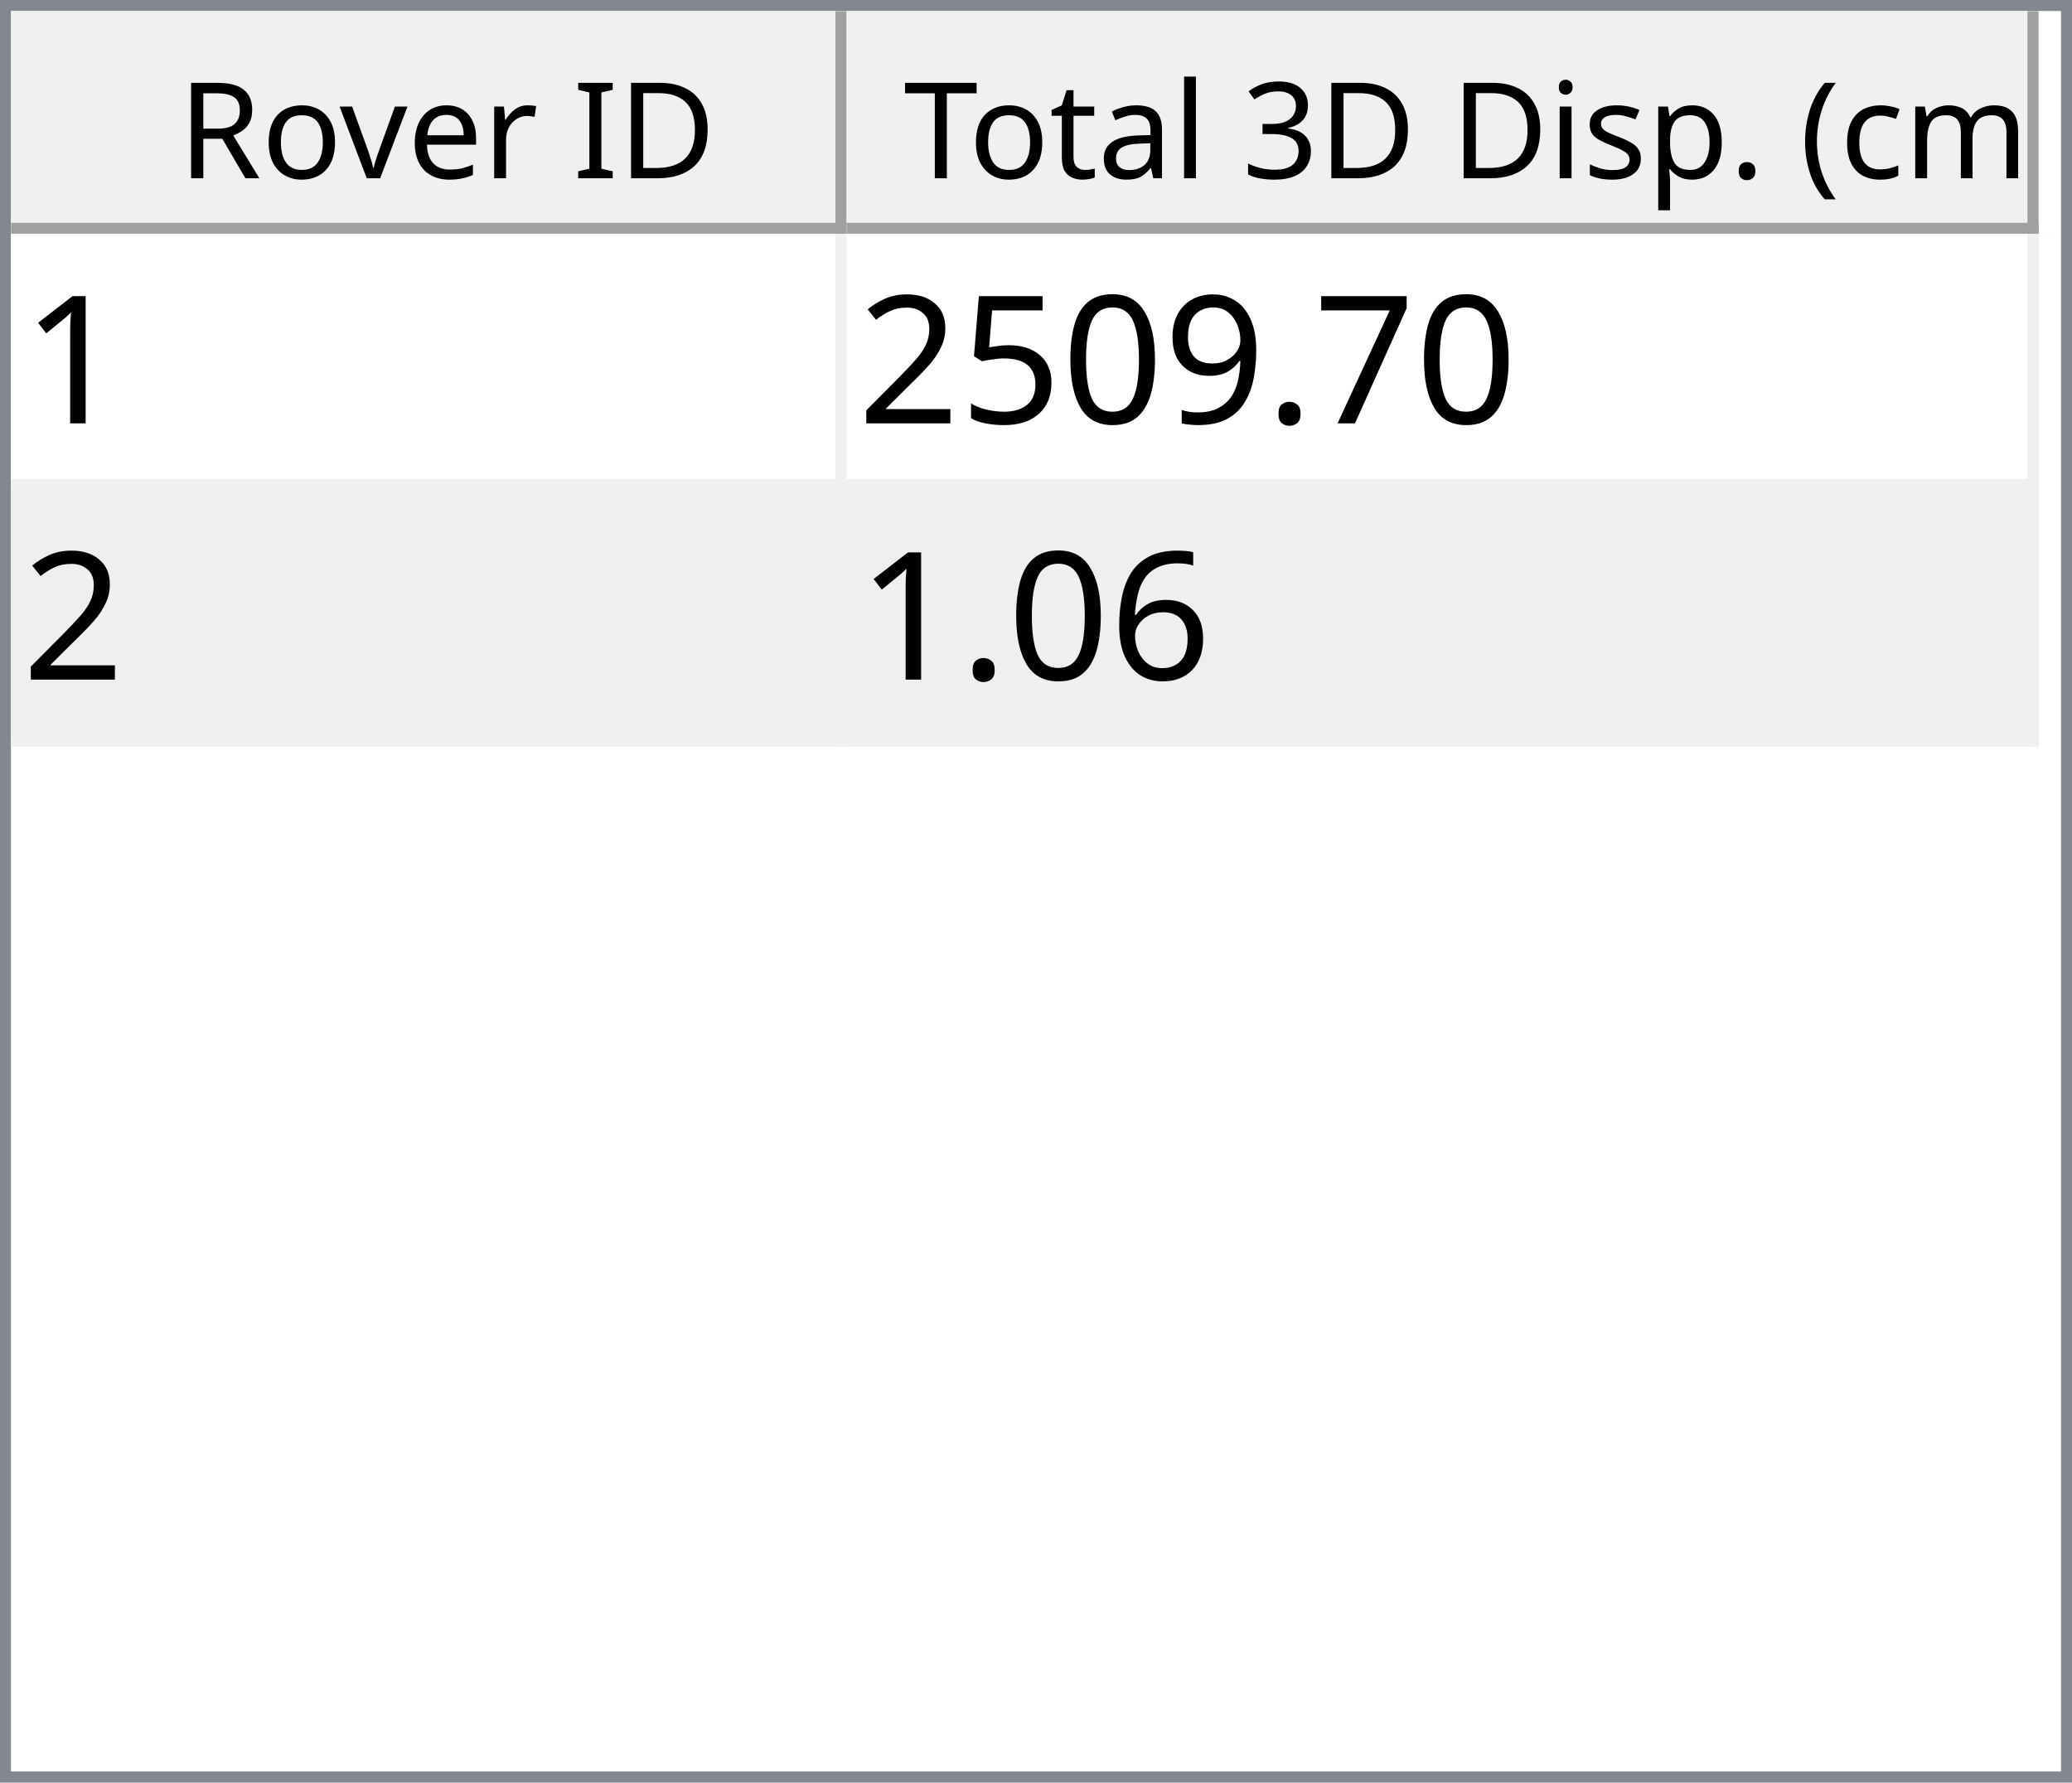
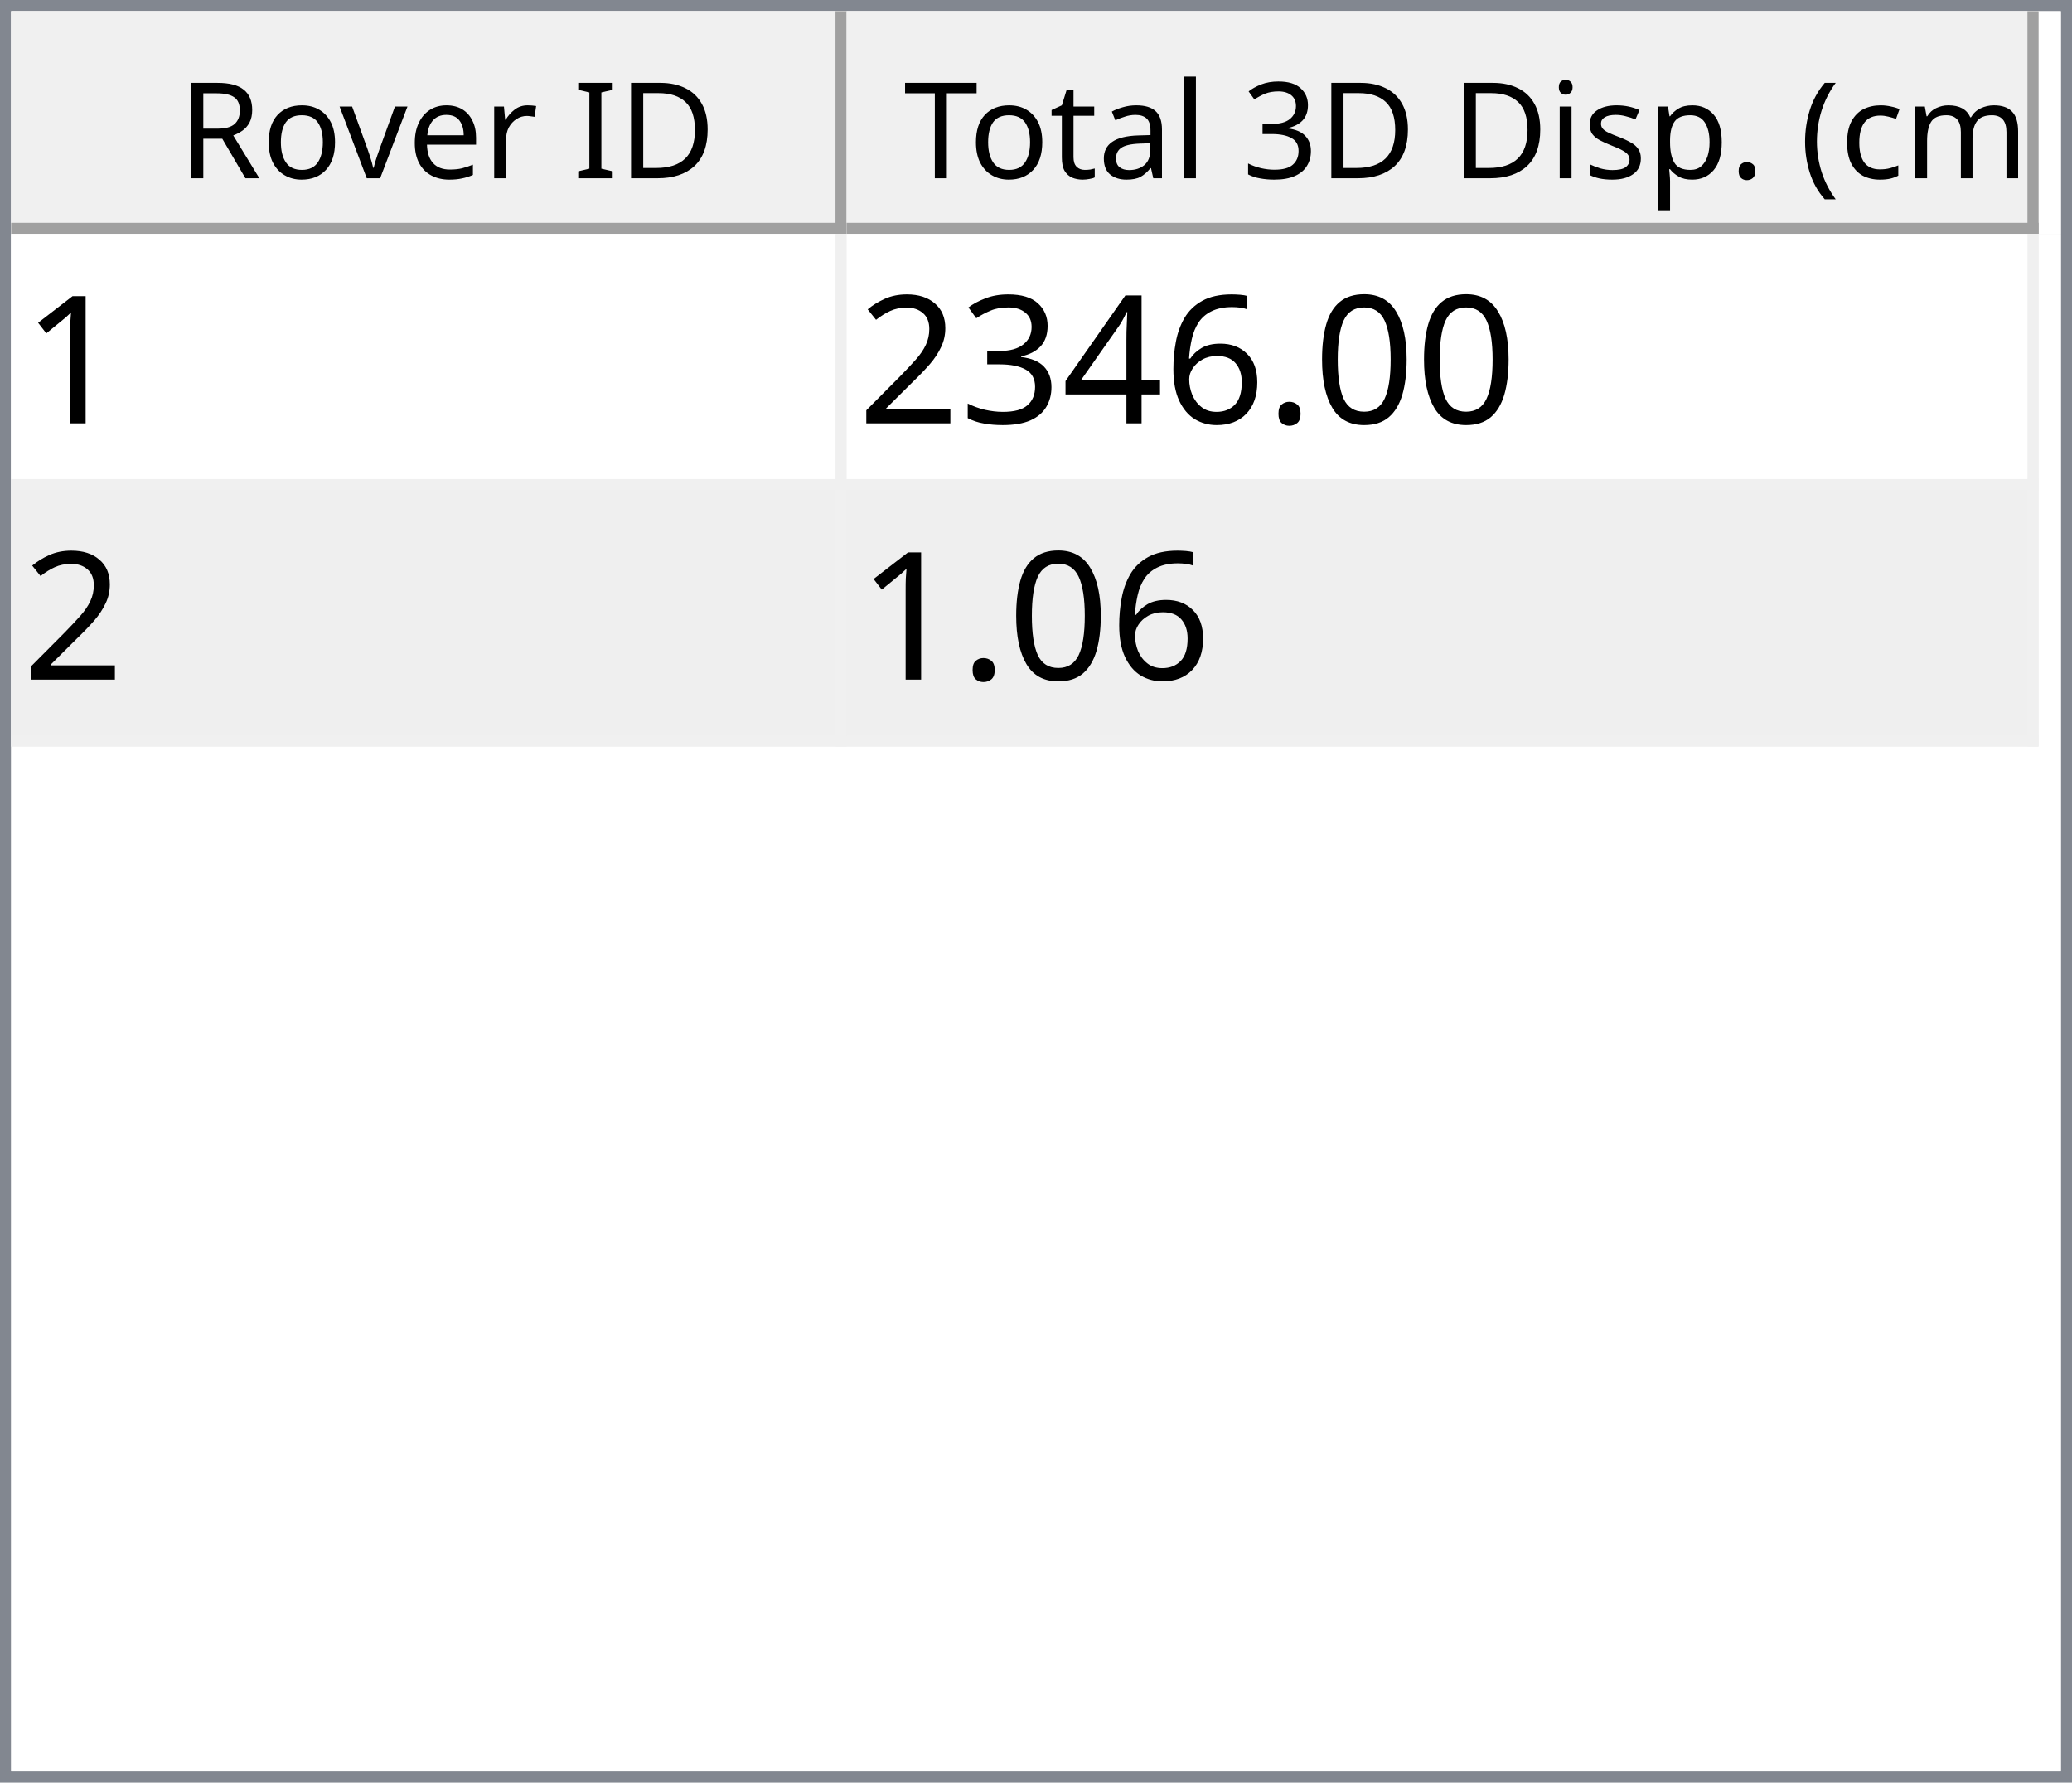
<svg xmlns="http://www.w3.org/2000/svg" style="fill-opacity:1; color-rendering:auto; color-interpolation:auto; text-rendering:auto; stroke:black; stroke-linecap:square; stroke-miterlimit:10; shape-rendering:auto; stroke-opacity:1; fill:black; stroke-dasharray:none; font-weight:normal; stroke-width:1; font-family:'Dialog'; font-style:normal; stroke-linejoin:miter; font-size:12px; stroke-dashoffset:0; image-rendering:auto;" width="186" height="160">
  <defs id="genericDefs" />
  <g>
    <defs id="defs1">
      <clipPath clipPathUnits="userSpaceOnUse" id="clipPath1">
        <path d="M0 0 L186 0 L186 160 L0 160 L0 0 Z" />
      </clipPath>
      <clipPath clipPathUnits="userSpaceOnUse" id="clipPath2">
        <path d="M0 0 L0 160 L186 160 L186 0 Z" />
      </clipPath>
      <clipPath clipPathUnits="userSpaceOnUse" id="clipPath3">
        <path d="M0 0 L0 20 L184 20 L184 0 Z" />
      </clipPath>
      <clipPath clipPathUnits="userSpaceOnUse" id="clipPath4">
        <path d="M0 0 L0 20 L75 20 L75 0 Z" />
      </clipPath>
      <clipPath clipPathUnits="userSpaceOnUse" id="clipPath5">
        <path d="M1 1 L1 19 L74 19 L74 1 Z" />
      </clipPath>
      <clipPath clipPathUnits="userSpaceOnUse" id="clipPath6">
        <path d="M0 0 L0 18 L73 18 L73 0 Z" />
      </clipPath>
      <clipPath clipPathUnits="userSpaceOnUse" id="clipPath7">
        <path d="M-0.5 -0.5 L-0.5 19.5 L74.5 19.5 L74.5 -0.5 Z" />
      </clipPath>
      <clipPath clipPathUnits="userSpaceOnUse" id="clipPath8">
        <path d="M0 0 L0 20 L107 20 L107 0 Z" />
      </clipPath>
      <clipPath clipPathUnits="userSpaceOnUse" id="clipPath9">
        <path d="M1 1 L1 19 L106 19 L106 1 Z" />
      </clipPath>
      <clipPath clipPathUnits="userSpaceOnUse" id="clipPath10">
        <path d="M0 0 L0 18 L105 18 L105 0 Z" />
      </clipPath>
      <clipPath clipPathUnits="userSpaceOnUse" id="clipPath11">
        <path d="M-0.5 -0.5 L-0.5 19.5 L106.5 19.5 L106.5 -0.5 Z" />
      </clipPath>
      <clipPath clipPathUnits="userSpaceOnUse" id="clipPath12">
        <path d="M0 0 L0 138 L184 138 L184 0 Z" />
      </clipPath>
      <clipPath clipPathUnits="userSpaceOnUse" id="clipPath13">
        <path d="M0 0 L0 46 L182 46 L182 0 Z" />
      </clipPath>
      <clipPath clipPathUnits="userSpaceOnUse" id="clipPath14">
        <path d="M-0.5 -0.5 L-0.5 45.5 L181.5 45.5 L181.5 -0.5 Z" />
      </clipPath>
      <clipPath clipPathUnits="userSpaceOnUse" id="clipPath15">
        <path d="M0 0 L0 22 L74 22 L74 0 Z" />
      </clipPath>
      <clipPath clipPathUnits="userSpaceOnUse" id="clipPath16">
        <path d="M0 0 L0 22 L106 22 L106 0 Z" />
      </clipPath>
      <font horiz-adv-x="64.551" id="font1">
        <font-face ascent="107.91" descent="25.098" units-per-em="100" style="font-style:normal; font-family:Segoe UI; font-weight:normal;" />
        <missing-glyph horiz-adv-x="64.551" d="M8.109 0 L8.109 68.266 L56.453 68.266 L56.453 0 L8.109 0 ZM15.328 7.234 L49.219 7.234 L49.219 61.031 L15.328 61.031 L15.328 7.234 Z" />
        <glyph unicode="D" horiz-adv-x="70.117" d="M9.188 0 L9.188 70.016 L28.516 70.016 Q65.531 70.016 65.531 35.891 Q65.531 19.672 55.25 9.836 Q44.969 0 27.734 0 L9.188 0 ZM17.391 62.594 L17.391 7.422 L27.828 7.422 Q41.609 7.422 49.273 14.797 Q56.938 22.172 56.938 35.688 Q56.938 62.594 28.328 62.594 L17.391 62.594 Z" />
        <glyph unicode="I" horiz-adv-x="26.611" d="M17.391 0 L9.188 0 L9.188 70.016 L17.391 70.016 L17.391 0 Z" />
        <glyph unicode=" " horiz-adv-x="27.393" d="" />
        <glyph unicode="r" horiz-adv-x="34.766" d="M34.188 41.891 Q32.078 43.5 28.125 43.5 Q23 43.5 19.555 38.672 Q16.109 33.844 16.109 25.484 L16.109 0 L8.109 0 L8.109 50 L16.109 50 L16.109 39.703 L16.312 39.703 Q18.016 44.969 21.531 47.922 Q25.047 50.875 29.391 50.875 Q32.516 50.875 34.188 50.203 L34.188 41.891 Z" />
        <glyph unicode="e" horiz-adv-x="52.295" d="M48.297 23 L12.984 23 Q13.188 14.656 17.484 10.109 Q21.781 5.562 29.297 5.562 Q37.75 5.562 44.828 11.141 L44.828 3.609 Q38.234 -1.172 27.391 -1.172 Q16.797 -1.172 10.742 5.641 Q4.688 12.453 4.688 24.812 Q4.688 36.469 11.305 43.82 Q17.922 51.172 27.734 51.172 Q37.547 51.172 42.922 44.828 Q48.297 38.484 48.297 27.203 L48.297 23 ZM40.094 29.781 Q40.047 36.719 36.75 40.578 Q33.453 44.438 27.594 44.438 Q21.922 44.438 17.969 40.383 Q14.016 36.328 13.094 29.781 L40.094 29.781 Z" />
        <glyph unicode="v" horiz-adv-x="47.9" d="M47.406 50 L27.484 0 L19.625 0 L0.688 50 L9.469 50 L22.172 13.672 Q23.578 9.672 23.922 6.688 L24.125 6.688 Q24.609 10.453 25.688 13.484 L38.969 50 L47.406 50 Z" />
        <glyph unicode="o" horiz-adv-x="58.594" d="M29 -1.172 Q17.922 -1.172 11.305 5.836 Q4.688 12.844 4.688 24.422 Q4.688 37.016 11.57 44.094 Q18.453 51.172 30.172 51.172 Q41.359 51.172 47.633 44.289 Q53.906 37.406 53.906 25.203 Q53.906 13.234 47.141 6.031 Q40.375 -1.172 29 -1.172 ZM29.594 44.438 Q21.875 44.438 17.383 39.188 Q12.891 33.938 12.891 24.703 Q12.891 15.828 17.43 10.695 Q21.969 5.562 29.594 5.562 Q37.359 5.562 41.531 10.594 Q45.703 15.625 45.703 24.906 Q45.703 34.281 41.531 39.359 Q37.359 44.438 29.594 44.438 Z" />
        <glyph unicode="R" horiz-adv-x="59.814" d="M59.375 0 L49.609 0 L37.891 19.625 Q36.281 22.359 34.766 24.289 Q33.25 26.219 31.664 27.438 Q30.078 28.656 28.25 29.219 Q26.422 29.781 24.125 29.781 L17.391 29.781 L17.391 0 L9.188 0 L9.188 70.016 L30.078 70.016 Q34.672 70.016 38.555 68.867 Q42.438 67.719 45.289 65.375 Q48.141 63.031 49.758 59.547 Q51.375 56.062 51.375 51.375 Q51.375 47.703 50.273 44.656 Q49.172 41.609 47.148 39.211 Q45.125 36.812 42.266 35.133 Q39.406 33.453 35.844 32.516 L35.844 32.328 Q37.594 31.547 38.891 30.547 Q40.188 29.547 41.359 28.18 Q42.531 26.812 43.68 25.078 Q44.828 23.344 46.234 21.047 L59.375 0 ZM17.391 62.594 L17.391 37.203 L28.516 37.203 Q31.594 37.203 34.203 38.133 Q36.812 39.062 38.719 40.797 Q40.625 42.531 41.703 45.047 Q42.781 47.562 42.781 50.688 Q42.781 56.297 39.141 59.445 Q35.5 62.594 28.609 62.594 L17.391 62.594 Z" />
        <glyph unicode=")" horiz-adv-x="30.176" d="M8.297 -15.922 L1.172 -15.922 Q16.406 2.344 16.406 26.812 Q16.406 51.469 1.078 70.016 L8.297 70.016 Q23.531 52.156 23.531 26.703 Q23.531 1.375 8.297 -15.922 Z" />
        <glyph unicode="m" horiz-adv-x="86.133" d="M79.109 0 L71.094 0 L71.094 28.719 Q71.094 37.016 68.531 40.727 Q65.969 44.438 59.906 44.438 Q54.781 44.438 51.195 39.75 Q47.609 35.062 47.609 28.516 L47.609 0 L39.594 0 L39.594 29.688 Q39.594 44.438 28.219 44.438 Q22.953 44.438 19.531 40.016 Q16.109 35.594 16.109 28.516 L16.109 0 L8.109 0 L8.109 50 L16.109 50 L16.109 42.094 L16.312 42.094 Q21.625 51.172 31.844 51.172 Q36.969 51.172 40.773 48.312 Q44.578 45.453 46 40.828 Q51.562 51.172 62.594 51.172 Q79.109 51.172 79.109 30.812 L79.109 0 Z" />
        <glyph unicode="c" horiz-adv-x="46.191" d="M42.188 2.297 Q36.422 -1.172 28.516 -1.172 Q17.828 -1.172 11.258 5.789 Q4.688 12.75 4.688 23.828 Q4.688 36.188 11.766 43.68 Q18.844 51.172 30.672 51.172 Q37.25 51.172 42.281 48.734 L42.281 40.531 Q36.719 44.438 30.375 44.438 Q22.703 44.438 17.797 38.945 Q12.891 33.453 12.891 24.516 Q12.891 15.719 17.508 10.641 Q22.125 5.562 29.891 5.562 Q36.422 5.562 42.188 9.906 L42.188 2.297 Z" />
        <glyph unicode="(" horiz-adv-x="30.176" d="M29.109 -15.922 L21.969 -15.922 Q6.844 1.375 6.844 26.703 Q6.844 52.156 21.969 70.016 L29.203 70.016 Q13.875 51.469 13.875 26.812 Q13.875 2.344 29.109 -15.922 Z" />
        <glyph unicode="." horiz-adv-x="21.68" d="M10.891 -1.078 Q8.641 -1.078 7.055 0.539 Q5.469 2.156 5.469 4.391 Q5.469 6.641 7.055 8.273 Q8.641 9.906 10.891 9.906 Q13.188 9.906 14.797 8.273 Q16.406 6.641 16.406 4.391 Q16.406 2.156 14.797 0.539 Q13.188 -1.078 10.891 -1.078 Z" />
        <glyph unicode="p" horiz-adv-x="58.789" d="M16.312 7.234 L16.109 7.234 L16.109 -23 L8.109 -23 L8.109 50 L16.109 50 L16.109 41.219 L16.312 41.219 Q22.219 51.172 33.594 51.172 Q43.266 51.172 48.688 44.461 Q54.109 37.75 54.109 26.469 Q54.109 13.922 48 6.375 Q41.891 -1.172 31.297 -1.172 Q21.578 -1.172 16.312 7.234 ZM16.109 27.391 L16.109 20.406 Q16.109 14.203 20.141 9.883 Q24.172 5.562 30.375 5.562 Q37.641 5.562 41.773 11.133 Q45.906 16.703 45.906 26.609 Q45.906 34.969 42.047 39.703 Q38.188 44.438 31.594 44.438 Q24.609 44.438 20.359 39.578 Q16.109 34.719 16.109 27.391 Z" />
        <glyph unicode="s" horiz-adv-x="42.432" d="M5.078 1.812 L5.078 10.406 Q11.625 5.562 19.484 5.562 Q30.031 5.562 30.031 12.594 Q30.031 14.594 29.125 15.992 Q28.219 17.391 26.68 18.461 Q25.141 19.531 23.07 20.383 Q21 21.234 18.609 22.172 Q15.281 23.484 12.766 24.828 Q10.25 26.172 8.57 27.859 Q6.891 29.547 6.031 31.695 Q5.172 33.844 5.172 36.719 Q5.172 40.234 6.789 42.945 Q8.406 45.656 11.086 47.484 Q13.766 49.312 17.211 50.242 Q20.656 51.172 24.312 51.172 Q30.812 51.172 35.938 48.922 L35.938 40.828 Q30.422 44.438 23.25 44.438 Q21 44.438 19.195 43.922 Q17.391 43.406 16.094 42.477 Q14.797 41.547 14.086 40.258 Q13.375 38.969 13.375 37.406 Q13.375 35.453 14.086 34.133 Q14.797 32.812 16.164 31.789 Q17.531 30.766 19.484 29.938 Q21.438 29.109 23.922 28.125 Q27.25 26.859 29.883 25.516 Q32.516 24.172 34.375 22.484 Q36.234 20.797 37.234 18.602 Q38.234 16.406 38.234 13.375 Q38.234 9.672 36.602 6.938 Q34.969 4.203 32.234 2.398 Q29.5 0.594 25.93 -0.289 Q22.359 -1.172 18.453 -1.172 Q10.75 -1.172 5.078 1.812 Z" />
        <glyph unicode="i" horiz-adv-x="24.219" d="M12.203 62.703 Q10.062 62.703 8.547 64.164 Q7.031 65.625 7.031 67.875 Q7.031 70.125 8.547 71.609 Q10.062 73.094 12.203 73.094 Q14.406 73.094 15.945 71.609 Q17.484 70.125 17.484 67.875 Q17.484 65.719 15.945 64.211 Q14.406 62.703 12.203 62.703 ZM16.109 0 L8.109 0 L8.109 50 L16.109 50 L16.109 0 Z" />
        <glyph unicode="3" horiz-adv-x="53.906" d="M46.531 19.828 Q46.531 15.094 44.75 11.211 Q42.969 7.328 39.719 4.57 Q36.469 1.812 31.93 0.297 Q27.391 -1.219 21.922 -1.219 Q11.922 -1.219 6 2.594 L6 11.188 Q13.094 5.609 22.219 5.609 Q25.875 5.609 28.828 6.539 Q31.781 7.469 33.906 9.227 Q36.031 10.984 37.18 13.477 Q38.328 15.969 38.328 19.094 Q38.328 32.812 18.797 32.812 L12.984 32.812 L12.984 39.594 L18.5 39.594 Q35.797 39.594 35.797 52.484 Q35.797 64.406 22.609 64.406 Q15.188 64.406 8.688 59.422 L8.688 67.188 Q15.375 71.188 24.609 71.188 Q29 71.188 32.57 69.969 Q36.141 68.75 38.68 66.555 Q41.219 64.359 42.609 61.281 Q44 58.203 44 54.5 Q44 40.672 30.031 36.719 L30.031 36.531 Q33.594 36.141 36.625 34.797 Q39.656 33.453 41.852 31.305 Q44.047 29.156 45.289 26.25 Q46.531 23.344 46.531 19.828 Z" />
        <glyph unicode="l" horiz-adv-x="24.219" d="M16.109 0 L8.109 0 L8.109 74.031 L16.109 74.031 L16.109 0 Z" />
        <glyph unicode="a" horiz-adv-x="50.879" d="M43.891 0 L35.891 0 L35.891 7.812 L35.688 7.812 Q30.469 -1.172 20.312 -1.172 Q12.844 -1.172 8.617 2.781 Q4.391 6.734 4.391 13.281 Q4.391 27.297 20.906 29.594 L35.891 31.688 Q35.891 44.438 25.594 44.438 Q16.547 44.438 9.281 38.281 L9.281 46.484 Q16.656 51.172 26.266 51.172 Q43.891 51.172 43.891 32.516 L43.891 0 ZM35.891 25.297 L23.828 23.641 Q18.266 22.859 15.43 20.875 Q12.594 18.891 12.594 13.875 Q12.594 10.203 15.211 7.883 Q17.828 5.562 22.172 5.562 Q28.125 5.562 32.008 9.742 Q35.891 13.922 35.891 20.312 L35.891 25.297 Z" />
        <glyph unicode="t" horiz-adv-x="33.887" d="M31.297 0.484 Q28.469 -1.078 23.828 -1.078 Q10.688 -1.078 10.688 13.578 L10.688 43.172 L2.094 43.172 L2.094 50 L10.688 50 L10.688 62.203 L18.703 64.797 L18.703 50 L31.297 50 L31.297 43.172 L18.703 43.172 L18.703 14.984 Q18.703 9.969 20.414 7.82 Q22.125 5.672 26.078 5.672 Q29.109 5.672 31.297 7.328 L31.297 0.484 Z" />
        <glyph unicode="T" horiz-adv-x="52.393" d="M50.594 62.594 L30.375 62.594 L30.375 0 L22.172 0 L22.172 62.594 L2 62.594 L2 70.016 L50.594 70.016 L50.594 62.594 Z" />
      </font>
      <font horiz-adv-x="75.0" id="font2">
        <font-face ascent="100.537" descent="21.973" units-per-em="100" style="font-style:normal; font-family:sans-serif; font-weight:normal;" />
        <missing-glyph horiz-adv-x="75.0" d="M12.5 0 L12.5 62.5 L62.5 62.5 L62.5 0 L12.5 0 ZM14.062 1.562 L60.938 1.562 L60.938 60.938 L14.062 60.938 L14.062 1.562 Z" />
        <glyph unicode="1" horiz-adv-x="55.615" d="M37.25 0 L28.469 0 L28.469 56 Q25.297 52.984 20.141 49.953 Q14.984 46.922 10.891 45.406 L10.891 53.906 Q18.266 57.375 23.781 62.305 Q29.297 67.234 31.594 71.875 L37.25 71.875 L37.25 0 Z" />
-         <glyph unicode="7" horiz-adv-x="55.615" d="M4.734 62.203 L4.734 70.656 L51.078 70.656 L51.078 63.812 Q44.234 56.547 37.523 44.484 Q30.812 32.422 27.156 19.672 Q24.516 10.688 23.781 0 L14.75 0 Q14.891 8.453 18.062 20.414 Q21.234 32.375 27.172 43.484 Q33.109 54.594 39.797 62.203 L4.734 62.203 Z" />
+         <glyph unicode="0" horiz-adv-x="55.615" d="M4.156 35.297 Q4.156 48 6.766 55.742 Q9.375 63.484 14.523 67.68 Q19.672 71.875 27.484 71.875 Q33.25 71.875 37.594 69.555 Q41.938 67.234 44.773 62.867 Q47.609 58.5 49.219 52.227 Q50.828 45.953 50.828 35.297 Q50.828 22.703 48.242 14.969 Q45.656 7.234 40.508 3.008 Q35.359 -1.219 27.484 -1.219 Q17.141 -1.219 11.234 6.203 Q4.156 15.141 4.156 35.297 ZM13.188 35.297 Q13.188 17.672 17.312 11.836 Q21.438 6 27.484 6 Q33.547 6 37.672 11.859 Q41.797 17.719 41.797 35.297 Q41.797 52.984 37.672 58.789 Q33.547 64.594 27.391 64.594 Q21.344 64.594 17.719 59.469 Q13.188 52.938 13.188 35.297 Z" />
        <glyph unicode="." horiz-adv-x="27.783" d="M9.078 0 L9.078 10.016 L19.094 10.016 L19.094 0 L9.078 0 Z" />
-         <glyph unicode="9" horiz-adv-x="55.615" d="M5.469 16.547 L13.922 17.328 Q14.984 11.375 18.016 8.688 Q21.047 6 25.781 6 Q29.828 6 32.883 7.859 Q35.938 9.719 37.891 12.82 Q39.844 15.922 41.164 21.195 Q42.484 26.469 42.484 31.938 Q42.484 32.516 42.438 33.688 Q39.797 29.5 35.234 26.883 Q30.672 24.266 25.344 24.266 Q16.453 24.266 10.305 30.711 Q4.156 37.156 4.156 47.703 Q4.156 58.594 10.578 65.234 Q17 71.875 26.656 71.875 Q33.641 71.875 39.43 68.117 Q45.219 64.359 48.219 57.398 Q51.219 50.438 51.219 37.25 Q51.219 23.531 48.242 15.406 Q45.266 7.281 39.383 3.031 Q33.5 -1.219 25.594 -1.219 Q17.188 -1.219 11.867 3.445 Q6.547 8.109 5.469 16.547 ZM41.453 48.141 Q41.453 55.719 37.43 60.156 Q33.406 64.594 27.734 64.594 Q21.875 64.594 17.531 59.812 Q13.188 55.031 13.188 47.406 Q13.188 40.578 17.312 36.305 Q21.438 32.031 27.484 32.031 Q33.594 32.031 37.523 36.305 Q41.453 40.578 41.453 48.141 Z" />
-         <glyph unicode="0" horiz-adv-x="55.615" d="M4.156 35.297 Q4.156 48 6.766 55.742 Q9.375 63.484 14.523 67.68 Q19.672 71.875 27.484 71.875 Q33.25 71.875 37.594 69.555 Q41.938 67.234 44.773 62.867 Q47.609 58.5 49.219 52.227 Q50.828 45.953 50.828 35.297 Q50.828 22.703 48.242 14.969 Q45.656 7.234 40.508 3.008 Q35.359 -1.219 27.484 -1.219 Q17.141 -1.219 11.234 6.203 Q4.156 15.141 4.156 35.297 ZM13.188 35.297 Q13.188 17.672 17.312 11.836 Q21.438 6 27.484 6 Q33.547 6 37.672 11.859 Q41.797 17.719 41.797 35.297 Q41.797 52.984 37.672 58.789 Q33.547 64.594 27.391 64.594 Q21.344 64.594 17.719 59.469 Q13.188 52.938 13.188 35.297 Z" />
-         <glyph unicode="5" horiz-adv-x="55.615" d="M4.156 18.75 L13.375 19.531 Q14.406 12.797 18.141 9.398 Q21.875 6 27.156 6 Q33.5 6 37.891 10.789 Q42.281 15.578 42.281 23.484 Q42.281 31 38.062 35.352 Q33.844 39.703 27 39.703 Q22.75 39.703 19.336 37.773 Q15.922 35.844 13.969 32.766 L5.719 33.844 L12.641 70.609 L48.25 70.609 L48.25 62.203 L19.672 62.203 L15.828 42.969 Q22.266 47.469 29.344 47.469 Q38.719 47.469 45.164 40.969 Q51.609 34.469 51.609 24.266 Q51.609 14.547 45.953 7.469 Q39.062 -1.219 27.156 -1.219 Q17.391 -1.219 11.211 4.25 Q5.031 9.719 4.156 18.75 Z" />
+         <glyph unicode="6" horiz-adv-x="55.615" d="M49.75 54.047 L41.016 53.375 Q39.844 58.547 37.703 60.891 Q34.125 64.656 28.906 64.656 Q24.703 64.656 21.531 62.312 Q17.391 59.281 14.992 53.469 Q12.594 47.656 12.5 36.922 Q15.672 41.75 20.266 44.094 Q24.859 46.438 29.891 46.438 Q38.672 46.438 44.852 39.969 Q51.031 33.5 51.031 23.25 Q51.031 16.5 48.125 10.719 Q45.219 4.938 40.141 1.859 Q35.062 -1.219 28.609 -1.219 Q17.625 -1.219 10.695 6.859 Q3.766 14.938 3.766 33.5 Q3.766 54.25 11.422 63.672 Q18.109 71.875 29.438 71.875 Q37.891 71.875 43.289 67.141 Q48.688 62.406 49.75 54.047 ZM13.875 23.188 Q13.875 18.656 15.797 14.508 Q17.719 10.359 21.188 8.18 Q24.656 6 28.469 6 Q34.031 6 38.039 10.492 Q42.047 14.984 42.047 22.703 Q42.047 30.125 38.086 34.398 Q34.125 38.672 28.125 38.672 Q22.172 38.672 18.023 34.398 Q13.875 30.125 13.875 23.188 Z" />
+         <glyph unicode="4" horiz-adv-x="55.615" d="M32.328 0 L32.328 17.141 L1.266 17.141 L1.266 25.203 L33.938 71.578 L41.109 71.578 L41.109 25.203 L50.781 25.203 L50.781 17.141 L41.109 17.141 L41.109 0 L32.328 0 ZM32.328 25.203 L32.328 57.469 L9.906 25.203 L32.328 25.203 Z" />
+         <glyph unicode="3" horiz-adv-x="55.615" d="M4.203 18.891 L12.984 20.062 Q14.5 12.594 18.141 9.297 Q21.781 6 27 6 Q33.203 6 37.477 10.297 Q41.75 14.594 41.75 20.953 Q41.75 27 37.797 30.93 Q33.844 34.859 27.734 34.859 Q25.25 34.859 21.531 33.891 L22.516 41.609 Q23.391 41.5 23.922 41.5 Q29.547 41.5 34.039 44.43 Q38.531 47.359 38.531 53.469 Q38.531 58.297 35.258 61.477 Q31.984 64.656 26.812 64.656 Q21.688 64.656 18.266 61.43 Q14.844 58.203 13.875 51.766 L5.078 53.328 Q6.688 62.156 12.398 67.016 Q18.109 71.875 26.609 71.875 Q32.469 71.875 37.398 69.359 Q42.328 66.844 44.945 62.5 Q47.562 58.156 47.562 53.266 Q47.562 48.641 45.07 44.828 Q42.578 41.016 37.703 38.766 Q44.047 37.312 47.562 32.695 Q51.078 28.078 51.078 21.141 Q51.078 11.766 44.242 5.25 Q37.406 -1.266 26.953 -1.266 Q17.531 -1.266 11.305 4.352 Q5.078 9.969 4.203 18.891 Z" />
        <glyph unicode="2" horiz-adv-x="55.615" d="M50.344 8.453 L50.344 0 L3.031 0 Q2.938 3.172 4.047 6.109 Q5.859 10.938 9.836 15.625 Q13.812 20.312 21.344 26.469 Q33.016 36.031 37.117 41.625 Q41.219 47.219 41.219 52.203 Q41.219 57.422 37.477 61.008 Q33.734 64.594 27.734 64.594 Q21.391 64.594 17.578 60.789 Q13.766 56.984 13.719 50.25 L4.688 51.172 Q5.609 61.281 11.664 66.578 Q17.719 71.875 27.938 71.875 Q38.234 71.875 44.242 66.164 Q50.25 60.453 50.25 52 Q50.25 47.703 48.492 43.555 Q46.734 39.406 42.656 34.812 Q38.578 30.219 29.109 22.219 Q21.188 15.578 18.945 13.211 Q16.703 10.844 15.234 8.453 L50.344 8.453 Z" />
-         <glyph unicode="6" horiz-adv-x="55.615" d="M49.75 54.047 L41.016 53.375 Q39.844 58.547 37.703 60.891 Q34.125 64.656 28.906 64.656 Q24.703 64.656 21.531 62.312 Q17.391 59.281 14.992 53.469 Q12.594 47.656 12.5 36.922 Q15.672 41.75 20.266 44.094 Q24.859 46.438 29.891 46.438 Q38.672 46.438 44.852 39.969 Q51.031 33.5 51.031 23.25 Q51.031 16.5 48.125 10.719 Q45.219 4.938 40.141 1.859 Q35.062 -1.219 28.609 -1.219 Q17.625 -1.219 10.695 6.859 Q3.766 14.938 3.766 33.5 Q3.766 54.25 11.422 63.672 Q18.109 71.875 29.438 71.875 Q37.891 71.875 43.289 67.141 Q48.688 62.406 49.75 54.047 ZM13.875 23.188 Q13.875 18.656 15.797 14.508 Q17.719 10.359 21.188 8.18 Q24.656 6 28.469 6 Q34.031 6 38.039 10.492 Q42.047 14.984 42.047 22.703 Q42.047 30.125 38.086 34.398 Q34.125 38.672 28.125 38.672 Q22.172 38.672 18.023 34.398 Q13.875 30.125 13.875 23.188 Z" />
      </font>
    </defs>
    <g style="fill:white; stroke:white;">
      <rect x="0" y="0" width="186" style="clip-path:url(#clipPath1); stroke:none;" height="160" />
    </g>
    <g style="fill:white; text-rendering:optimizeSpeed; color-rendering:optimizeSpeed; image-rendering:optimizeSpeed; shape-rendering:crispEdges; stroke:white; color-interpolation:sRGB;">
      <rect x="0" width="186" height="160" y="0" style="stroke:none;" />
      <path style="stroke:none;" d="M0 160 L186 160 L186 0 L0 0 Z" />
    </g>
    <g style="fill:rgb(240,240,240); font-family:'Segoe UI'; stroke:rgb(240,240,240);">
      <rect x="0" y="0" width="186" style="clip-path:url(#clipPath2); stroke:none;" height="160" />
    </g>
    <g style="fill:rgb(130,135,144); font-family:'Segoe UI'; stroke:rgb(130,135,144);">
      <path d="M0 0 L186 0 L186 160 L0 160 L0 0 ZM1 1 L185 1 L185 159 L1 159 L1 1 Z" style="fill-rule:evenodd; clip-path:url(#clipPath2); stroke:none;" />
    </g>
    <g style="fill:white; font-family:'Segoe UI'; stroke:white;" transform="translate(1,1)">
      <rect x="0" y="0" width="184" style="clip-path:url(#clipPath3); stroke:none;" height="20" />
    </g>
    <g style="fill:rgb(240,240,240); font-family:'Segoe UI'; stroke:rgb(240,240,240);" transform="translate(1,1)">
      <rect x="0" y="0" width="75" style="clip-path:url(#clipPath4); stroke:none;" height="20" />
    </g>
    <g style="font-family:'Segoe UI';" transform="translate(2,2)">
      <text x="14" xml:space="preserve" y="14" style="clip-path:url(#clipPath6); stroke:none;">Rover ID</text>
    </g>
    <g style="fill:rgb(160,160,160); font-family:'Segoe UI'; stroke:rgb(160,160,160); stroke-linejoin:bevel;" transform="translate(1.5,1.5)">
      <line x1="74" x2="74" y1="0" style="fill:none; clip-path:url(#clipPath7);" y2="19" />
    </g>
    <g style="fill:rgb(160,160,160); font-family:'Segoe UI'; stroke:rgb(160,160,160); stroke-linejoin:bevel;" transform="matrix(1,0,0,1,1,1) translate(0.5,0.5)">
      <line x1="0" x2="74" y1="19" style="fill:none; clip-path:url(#clipPath7);" y2="19" />
    </g>
    <g style="fill:rgb(240,240,240); font-family:'Segoe UI'; stroke:rgb(240,240,240);" transform="translate(76,1)">
      <rect x="0" y="0" width="107" style="clip-path:url(#clipPath8); stroke:none;" height="20" />
    </g>
    <g style="font-family:'Segoe UI';" transform="translate(77,2)">
      <text x="1" xml:space="preserve" y="14" style="clip-path:url(#clipPath10); stroke:none;"> Total 3D Disp. (cm)</text>
    </g>
    <g style="fill:rgb(160,160,160); font-family:'Segoe UI'; stroke:rgb(160,160,160); stroke-linejoin:bevel;" transform="translate(76.5,1.5)">
      <line x1="106" x2="106" y1="0" style="fill:none; clip-path:url(#clipPath11);" y2="19" />
    </g>
    <g style="fill:rgb(160,160,160); font-family:'Segoe UI'; stroke:rgb(160,160,160); stroke-linejoin:bevel;" transform="matrix(1,0,0,1,76,1) translate(0.5,0.5)">
      <line x1="0" x2="106" y1="19" style="fill:none; clip-path:url(#clipPath11);" y2="19" />
    </g>
    <g style="fill:white; font-family:'Segoe UI'; stroke:white;" transform="translate(1,21)">
      <rect x="0" y="0" width="184" style="clip-path:url(#clipPath12); stroke:none;" height="138" />
    </g>
    <g style="fill:rgb(240,240,240); font-size:16px; font-family:sans-serif; stroke:rgb(240,240,240);" transform="translate(1,21)">
      <rect x="0" y="0" width="182" style="clip-path:url(#clipPath13); stroke:none;" height="46" />
      <line transform="translate(0.5,0.5)" x1="0" x2="181" y1="22" style="clip-path:url(#clipPath14); fill:none; stroke-linejoin:bevel;" y2="22" />
    </g>
    <g transform="matrix(1,0,0,1,1,21) translate(0.5,0.5)" style="fill:rgb(240,240,240); font-size:16px; font-family:sans-serif; stroke:rgb(240,240,240); stroke-linejoin:bevel;">
      <line x1="0" x2="181" y1="45" style="fill:none; clip-path:url(#clipPath14);" y2="45" />
    </g>
    <g transform="matrix(1,0,0,1,1,21) translate(0.5,0.5)" style="fill:rgb(240,240,240); font-size:16px; font-family:sans-serif; stroke:rgb(240,240,240); stroke-linejoin:bevel;">
      <line x1="74" x2="74" y1="0" style="fill:none; clip-path:url(#clipPath14);" y2="45" />
    </g>
    <g transform="matrix(1,0,0,1,1,21) translate(0.5,0.5)" style="fill:rgb(240,240,240); font-size:16px; font-family:sans-serif; stroke:rgb(240,240,240); stroke-linejoin:bevel;">
      <line x1="181" x2="181" y1="0" style="fill:none; clip-path:url(#clipPath14);" y2="45" />
    </g>
    <g style="fill:white; font-size:16px; font-family:sans-serif; stroke:white;" transform="matrix(1,0,0,1,1,21)">
      <rect x="0" y="0" width="74" style="clip-path:url(#clipPath15); stroke:none;" height="22" />
      <text x="1" y="17" style="fill:black; clip-path:url(#clipPath15); stroke:none;" xml:space="preserve">1</text>
    </g>
    <g style="fill:white; font-size:16px; font-family:sans-serif; stroke:white;" transform="matrix(1,0,0,1,1,21) translate(75,0)">
      <rect x="0" y="0" width="106" style="clip-path:url(#clipPath16); stroke:none;" height="22" />
-       <text x="1" y="17" style="fill:black; clip-path:url(#clipPath16); stroke:none;" xml:space="preserve">2509.70</text>
+       <text x="1" y="17" style="fill:black; clip-path:url(#clipPath16); stroke:none;" xml:space="preserve">2346.00</text>
    </g>
    <g style="fill:rgb(239,239,239); font-size:16px; font-family:sans-serif; stroke:rgb(239,239,239);" transform="matrix(1,0,0,1,1,21) translate(0,23)">
      <rect x="0" y="0" width="74" style="clip-path:url(#clipPath15); stroke:none;" height="22" />
      <text x="1" y="17" style="fill:black; clip-path:url(#clipPath15); stroke:none;" xml:space="preserve">2</text>
    </g>
    <g style="fill:rgb(239,239,239); font-size:16px; font-family:sans-serif; stroke:rgb(239,239,239);" transform="matrix(1,0,0,1,1,21) translate(75,23)">
      <rect x="0" y="0" width="106" style="clip-path:url(#clipPath16); stroke:none;" height="22" />
      <text x="1" y="17" style="fill:black; clip-path:url(#clipPath16); stroke:none;" xml:space="preserve">1.06</text>
    </g>
  </g>
</svg>
